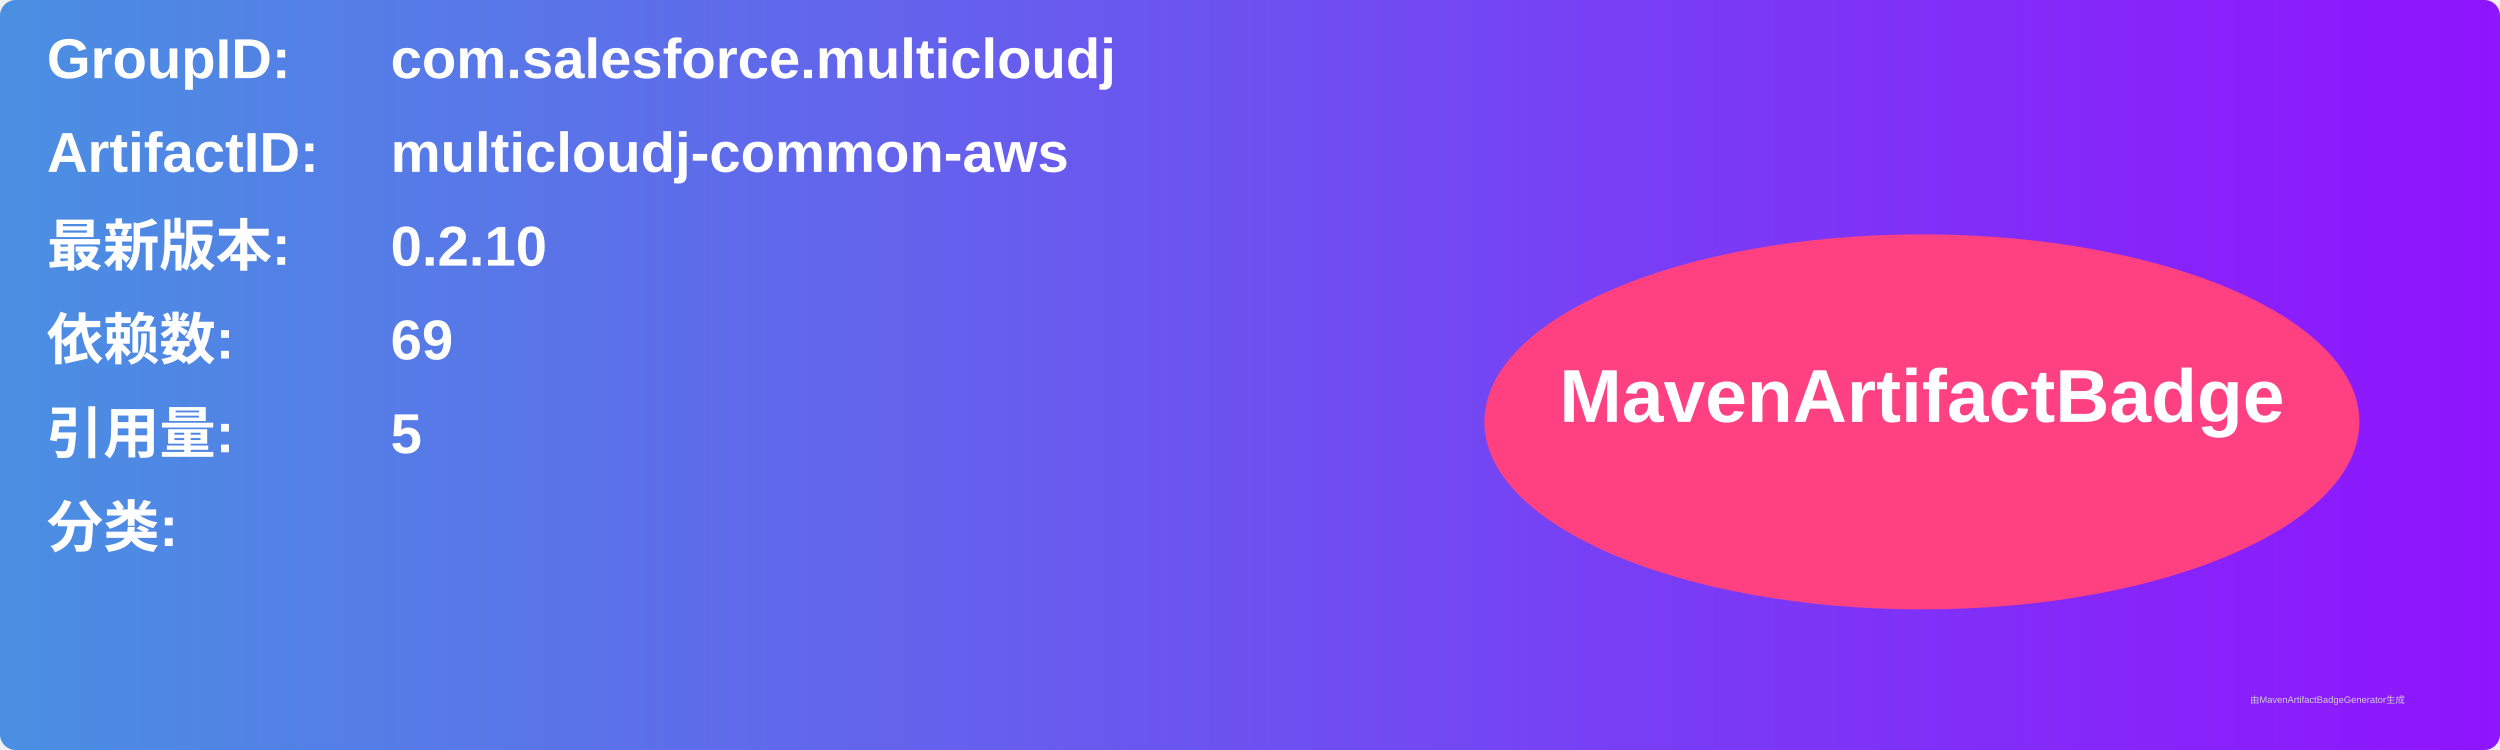
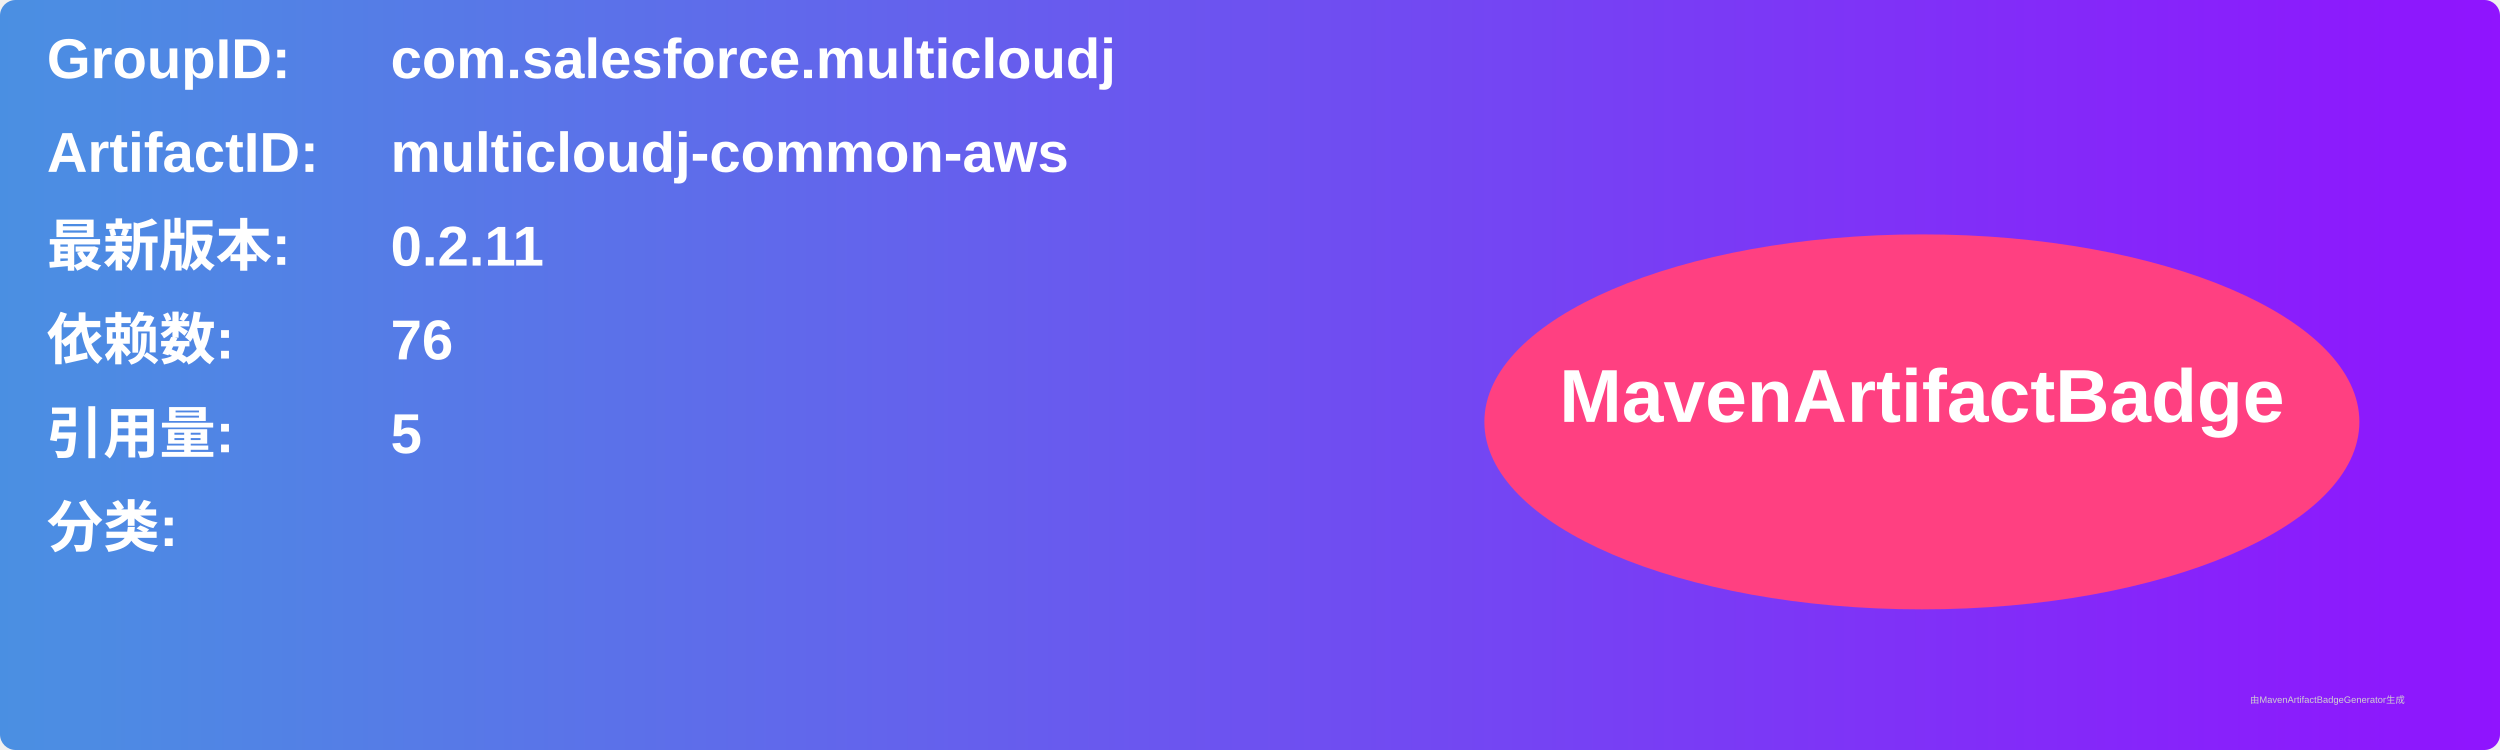
<svg xmlns="http://www.w3.org/2000/svg" width="800" height="240" viewBox="0 0 800 240">
  <linearGradient id="grad" x1="0%" y1="0%" x2="100%" y2="0%">
    <stop offset="0%" stop-color="#4a90e2" />
    <stop offset="100%" stop-color="#9013fe" />
  </linearGradient>
  <rect width="100%" height="100%" rx="5" ry="5" fill="url(#grad)" />
  <g transform="translate(15, 15)">
    <text x="0" y="10" font-family="Arial" font-size="18" fill="white" font-weight="bold" width="260">GroupID:</text>
    <text x="110" y="10" font-family="Arial" font-size="18" fill="white" font-weight="bold" width="460">com.salesforce.multicloudj</text>
    <text x="0" y="40" font-family="Arial" font-size="18" fill="white" font-weight="bold" width="260">ArtifactID:</text>
    <text x="110" y="40" font-family="Arial" font-size="18" fill="white" font-weight="bold" width="460">multicloudj-common-aws</text>
    <text x="0" y="70" font-family="Arial" font-size="18" fill="white" font-weight="bold">最新版本:</text>
    <text x="110" y="70" font-family="Arial" font-size="18" fill="white" font-weight="bold">
-       <tspan font-weight="bold">0.2.10</tspan>
+       <tspan font-weight="bold">0.2.11</tspan>
    </text>
    <text x="0" y="100" font-family="Arial" font-size="18" fill="white" font-weight="bold">依赖数: </text>
    <text x="110" y="100" font-family="Arial" font-size="18" fill="white">
-       <tspan font-weight="bold">69</tspan>
+       <tspan font-weight="bold">76</tspan>
    </text>
    <text x="0" y="130" font-family="Arial" font-size="18" fill="white" font-weight="bold">引用量: </text>
    <text x="110" y="130" font-family="Arial" font-size="18" fill="white">
      <tspan font-weight="bold">5</tspan>
    </text>
    <text x="0" y="160" font-family="Arial" font-size="18" fill="white" font-weight="bold">分类:</text>
    <text x="10" y="190" font-family="Arial" font-size="10" fill="white">
      <tspan font-weight="bold" />
    </text>
    <ellipse cx="600" cy="120" rx="140" ry="60" fill="#ff4081" />
    <text x="600" y="120" text-anchor="middle" font-family="Arial" font-size="24" fill="white" font-weight="bold">MavenArtifactBadge</text>
  </g>
  <text x="720" y="225" font-family="Arial" font-size="3" fill="#d0d0d0">由MavenArtifactBadgeGenerator生成</text>
</svg>
